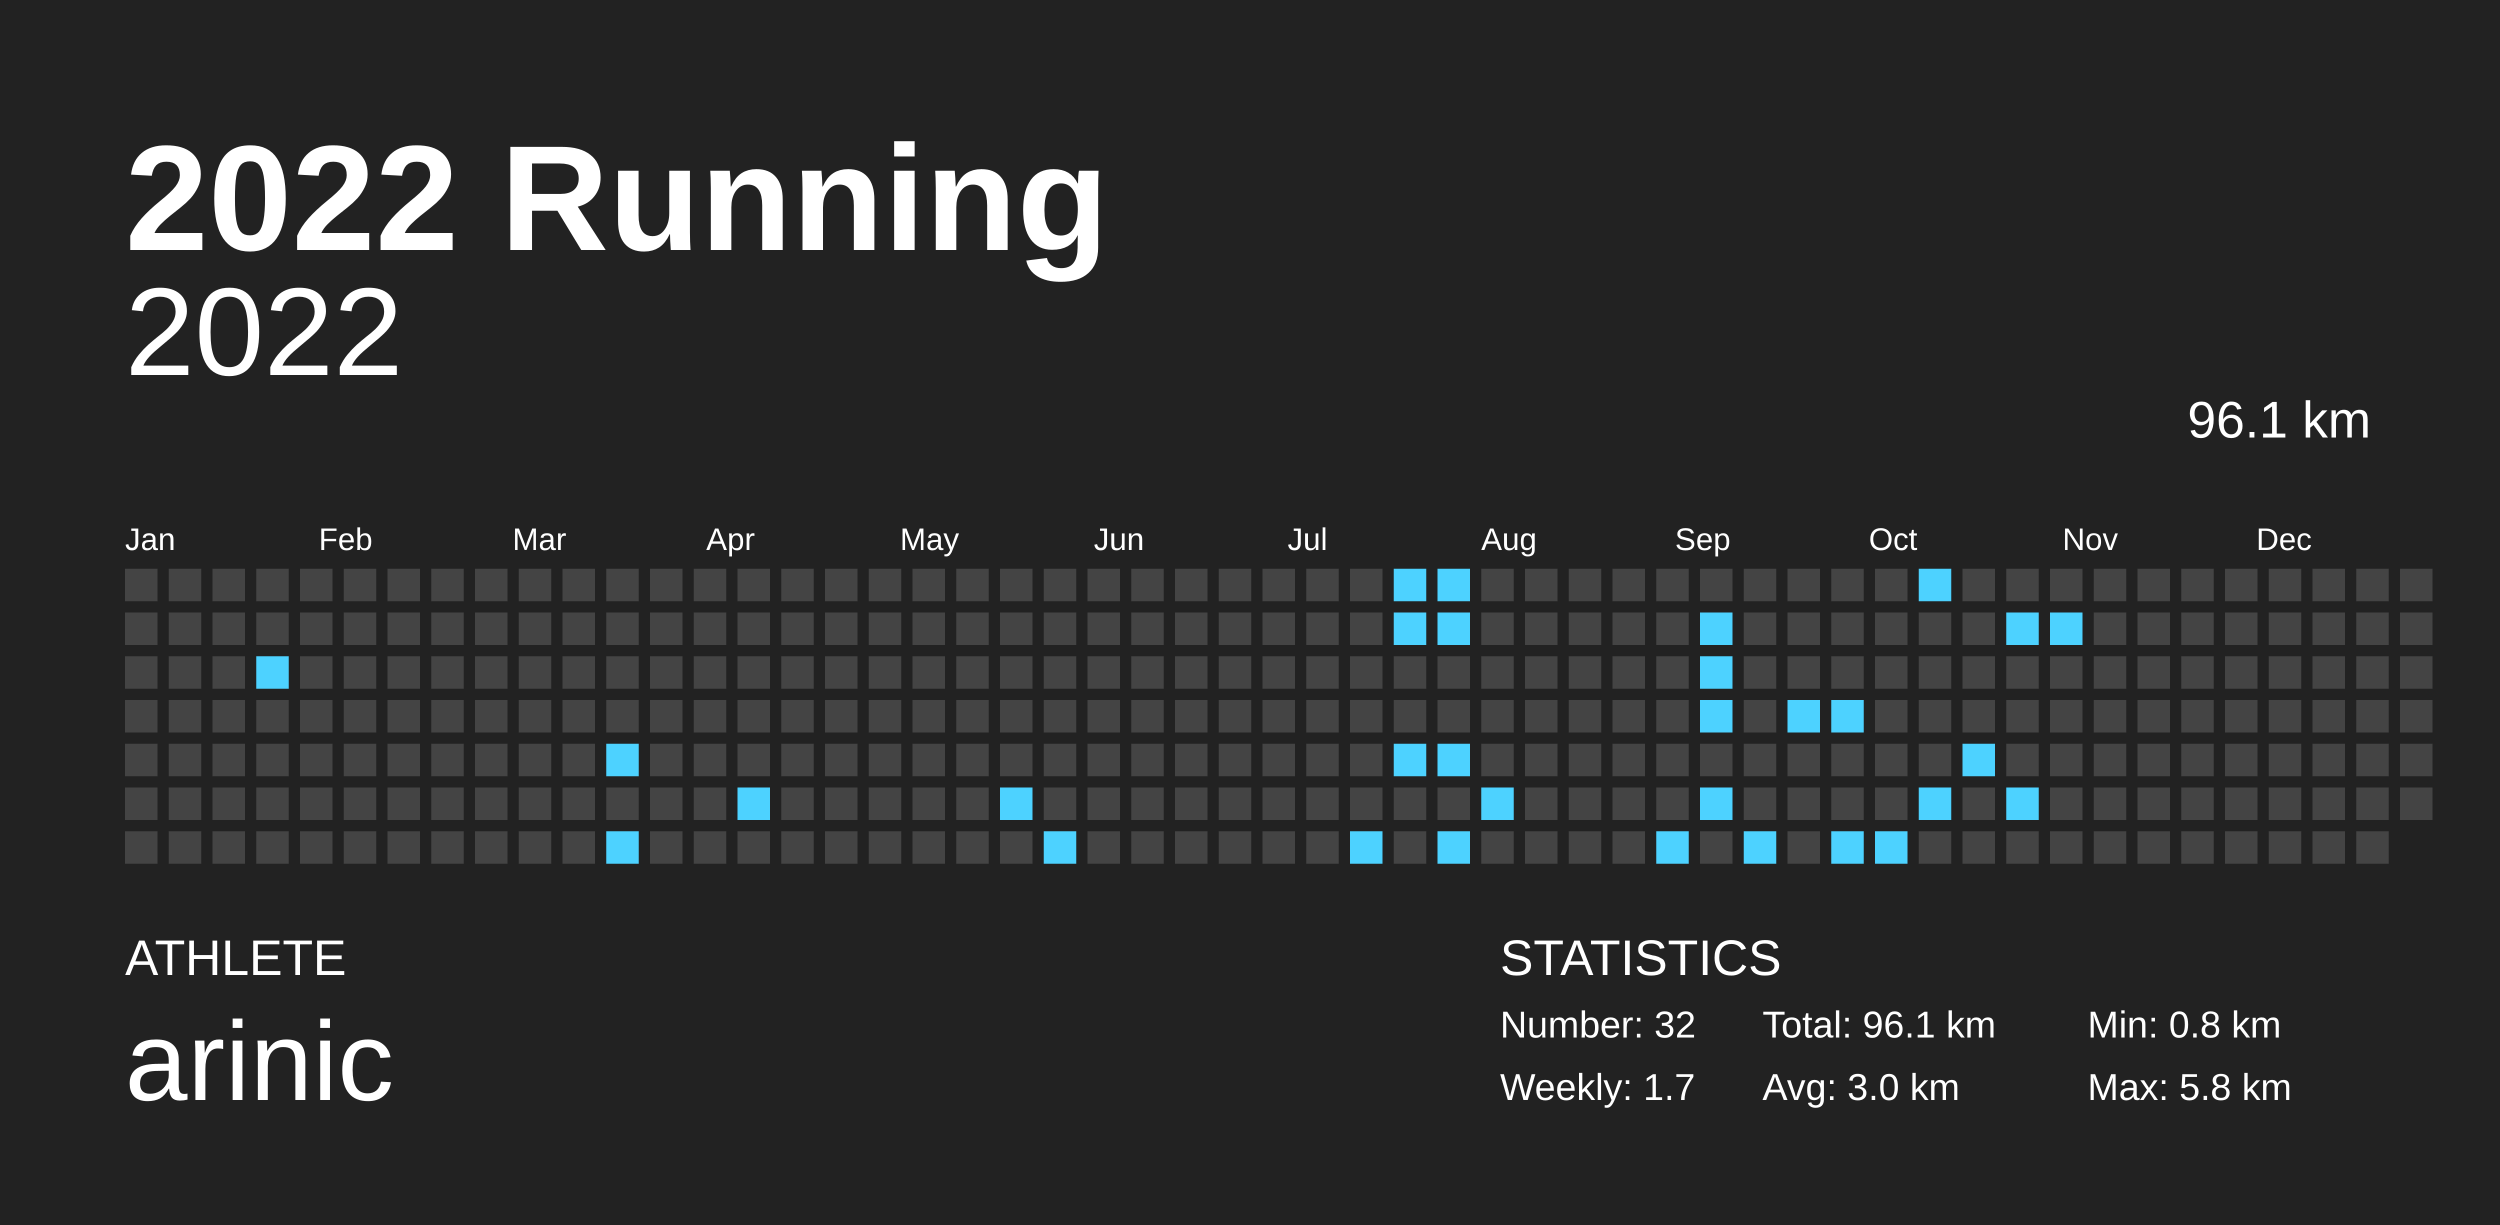
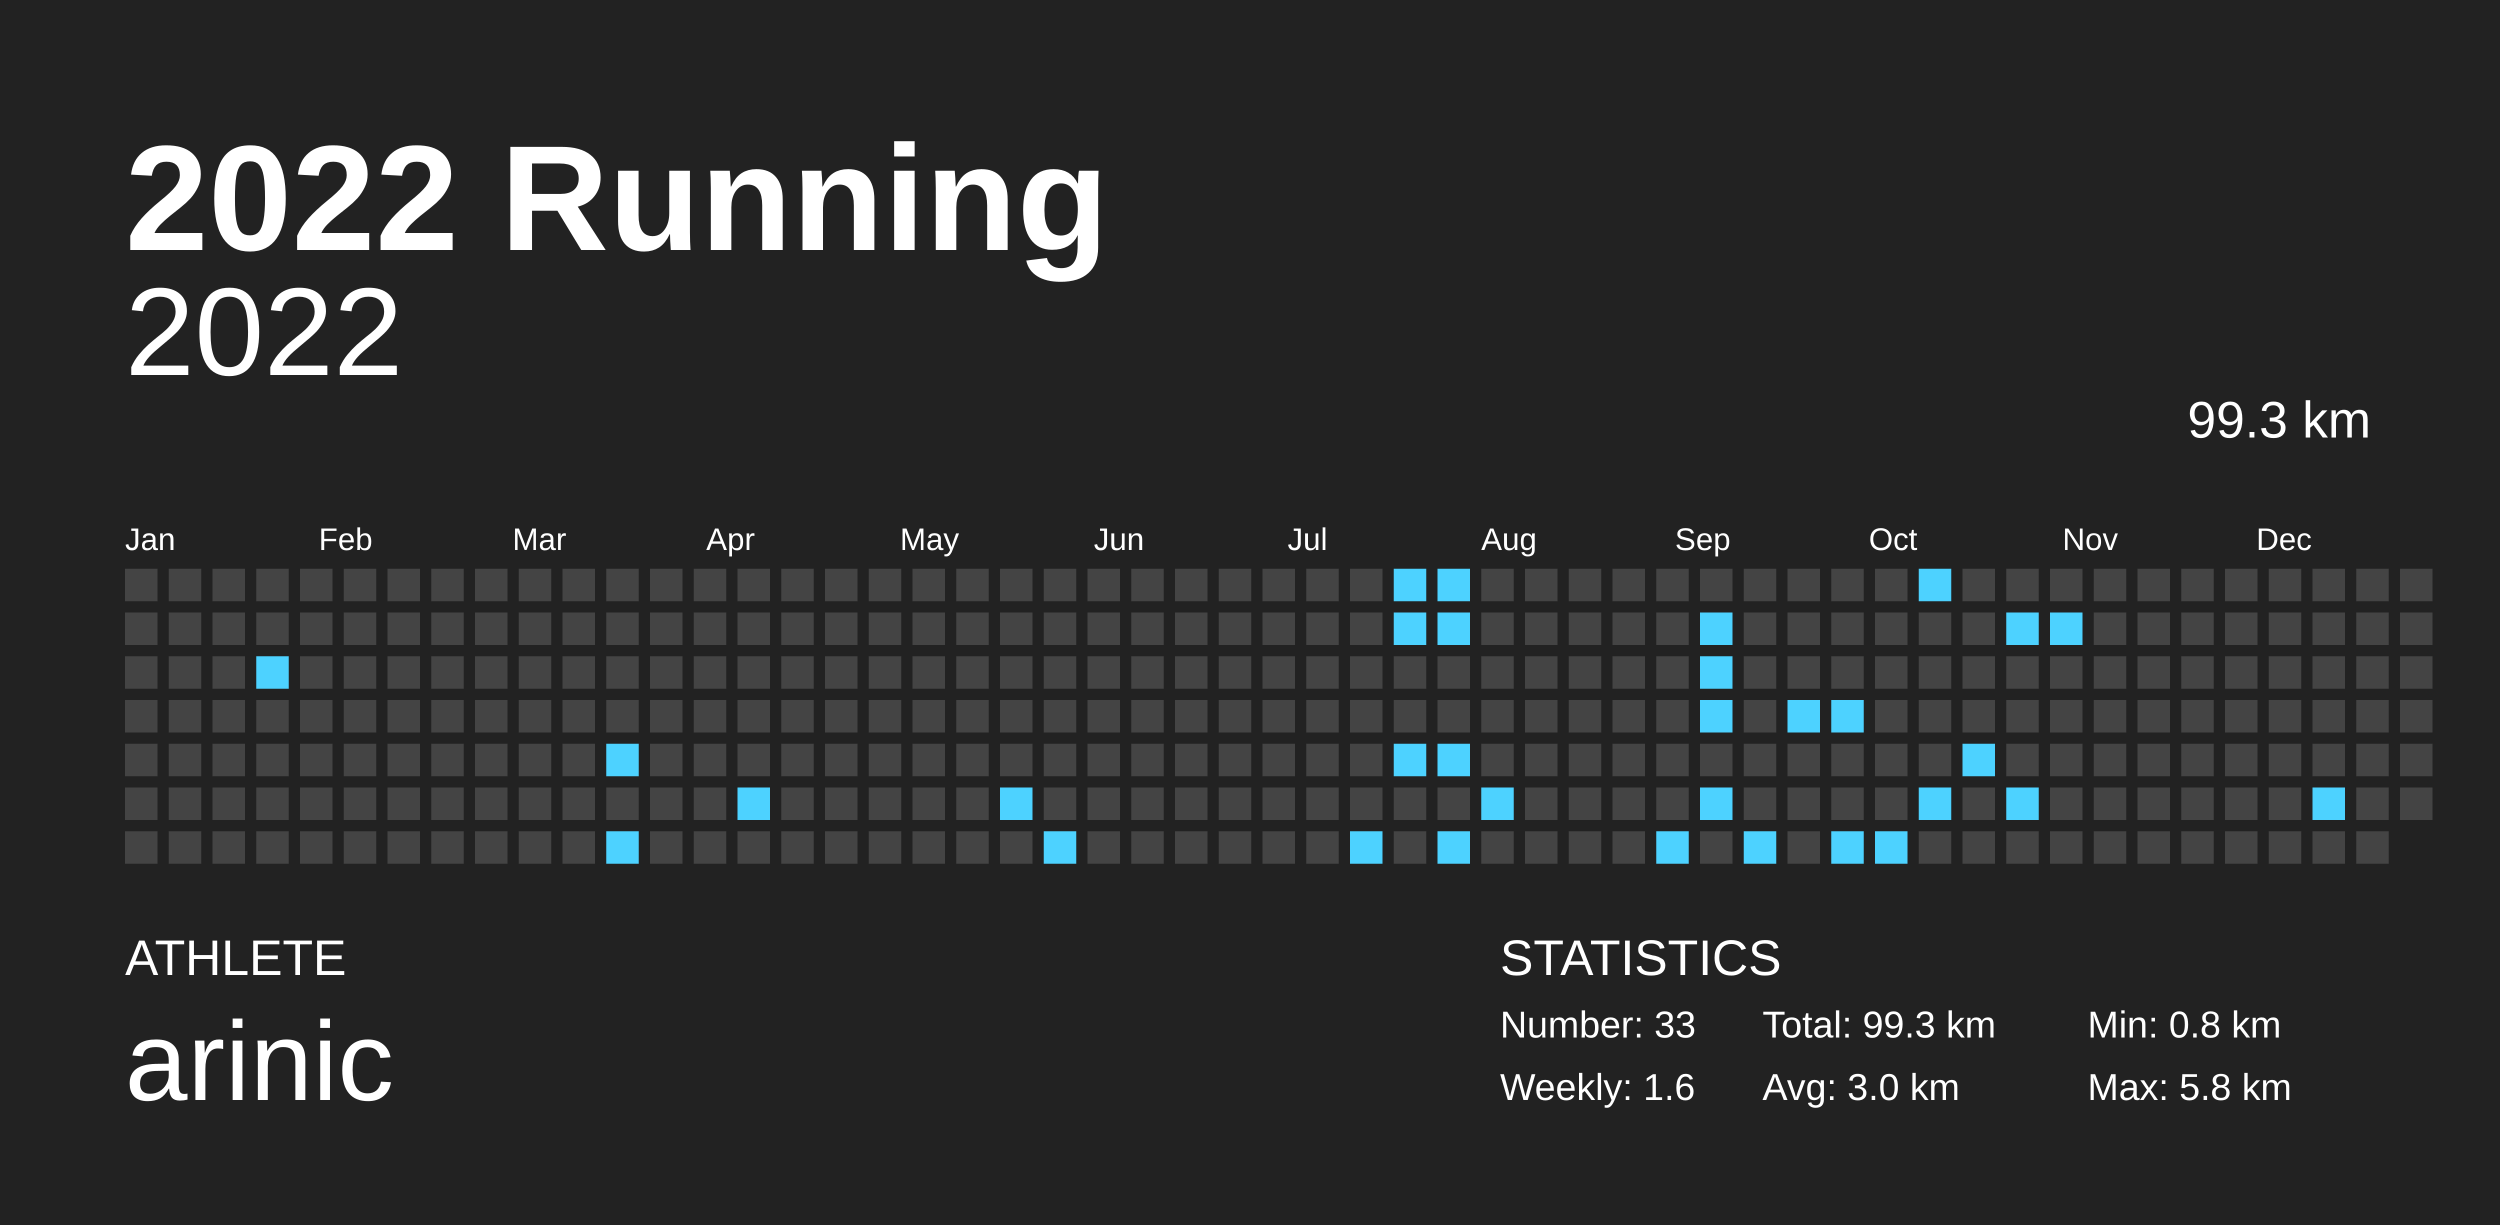
<svg xmlns="http://www.w3.org/2000/svg" baseProfile="full" height="98mm" version="1.1" viewBox="0,0,200,98" width="200mm">
  <defs />
  <rect fill="#222222" height="98" width="200" x="0" y="0" />
  <text fill="#FFFFFF" style="font-size:12px; font-family:Arial; font-weight:bold;" x="10" y="20">2022 Running</text>
  <text fill="#FFFFFF" style="font-size:4px; font-family:Arial" x="10" y="78">ATHLETE</text>
  <text fill="#FFFFFF" style="font-size:9px; font-family:Arial" x="10" y="88">arinic</text>
  <text fill="#FFFFFF" style="font-size:4px; font-family:Arial" x="120" y="78">STATISTICS</text>
-   <text fill="#FFFFFF" style="font-size:3px; font-family:Arial" x="120" y="83">Number: 32</text>
-   <text fill="#FFFFFF" style="font-size:3px; font-family:Arial" x="120" y="88">Weekly: 1.7</text>
-   <text fill="#FFFFFF" style="font-size:3px; font-family:Arial" x="141" y="83">Total: 96.1 km</text>
+   <text fill="#FFFFFF" style="font-size:3px; font-family:Arial" x="120" y="83">Number: 33</text>
+   <text fill="#FFFFFF" style="font-size:3px; font-family:Arial" x="120" y="88">Weekly: 1.6</text>
+   <text fill="#FFFFFF" style="font-size:3px; font-family:Arial" x="141" y="83">Total: 99.3 km</text>
  <text fill="#FFFFFF" style="font-size:3px; font-family:Arial" x="141" y="88">Avg: 3.0 km</text>
  <text fill="#FFFFFF" style="font-size:3px; font-family:Arial" x="167" y="83">Min: 0.8 km</text>
  <text fill="#FFFFFF" style="font-size:3px; font-family:Arial" x="167" y="88">Max: 5.8 km</text>
  <text alignment-baseline="hanging" fill="#FFFFFF" style="font-size:10.0px; font-family:Arial;" x="10" y="30">2022</text>
-   <text alignment-baseline="hanging" fill="#FFFFFF" style="font-size:4.125px; font-family:Arial;" x="175" y="35">96.1 km</text>
+   <text alignment-baseline="hanging" fill="#FFFFFF" style="font-size:4.125px; font-family:Arial;" x="175" y="35">99.3 km</text>
  <text fill="#FFFFFF" style="font-size:2.5px; font-family:Arial" x="10.0" y="44">Jan</text>
  <text fill="#FFFFFF" style="font-size:2.5px; font-family:Arial" x="25.5" y="44">Feb</text>
  <text fill="#FFFFFF" style="font-size:2.5px; font-family:Arial" x="41.0" y="44">Mar</text>
  <text fill="#FFFFFF" style="font-size:2.5px; font-family:Arial" x="56.5" y="44">Apr</text>
  <text fill="#FFFFFF" style="font-size:2.5px; font-family:Arial" x="72.0" y="44">May</text>
  <text fill="#FFFFFF" style="font-size:2.5px; font-family:Arial" x="87.5" y="44">Jun</text>
  <text fill="#FFFFFF" style="font-size:2.5px; font-family:Arial" x="103.0" y="44">Jul</text>
  <text fill="#FFFFFF" style="font-size:2.5px; font-family:Arial" x="118.5" y="44">Aug</text>
  <text fill="#FFFFFF" style="font-size:2.5px; font-family:Arial" x="134.0" y="44">Sep</text>
  <text fill="#FFFFFF" style="font-size:2.5px; font-family:Arial" x="149.5" y="44">Oct</text>
  <text fill="#FFFFFF" style="font-size:2.5px; font-family:Arial" x="165.0" y="44">Nov</text>
  <text fill="#FFFFFF" style="font-size:2.5px; font-family:Arial" x="180.5" y="44">Dec</text>
  <rect fill="#444444" height="2.6" width="2.6" x="10.0" y="45.5" />
  <rect fill="#444444" height="2.6" width="2.6" x="10.0" y="49.0" />
  <rect fill="#444444" height="2.6" width="2.6" x="10.0" y="52.5" />
  <rect fill="#444444" height="2.6" width="2.6" x="10.0" y="56.0" />
  <rect fill="#444444" height="2.6" width="2.6" x="10.0" y="59.5" />
  <rect fill="#444444" height="2.6" width="2.6" x="10.0" y="63.0" />
  <rect fill="#444444" height="2.6" width="2.6" x="10.0" y="66.5" />
  <rect fill="#444444" height="2.6" width="2.6" x="13.5" y="45.5" />
  <rect fill="#444444" height="2.6" width="2.6" x="13.5" y="49.0" />
  <rect fill="#444444" height="2.6" width="2.6" x="13.5" y="52.5" />
  <rect fill="#444444" height="2.6" width="2.6" x="13.5" y="56.0" />
  <rect fill="#444444" height="2.6" width="2.6" x="13.5" y="59.5" />
  <rect fill="#444444" height="2.6" width="2.6" x="13.5" y="63.0" />
  <rect fill="#444444" height="2.6" width="2.6" x="13.5" y="66.5" />
  <rect fill="#444444" height="2.6" width="2.6" x="17.0" y="45.5" />
  <rect fill="#444444" height="2.6" width="2.6" x="17.0" y="49.0" />
  <rect fill="#444444" height="2.6" width="2.6" x="17.0" y="52.5" />
  <rect fill="#444444" height="2.6" width="2.6" x="17.0" y="56.0" />
  <rect fill="#444444" height="2.6" width="2.6" x="17.0" y="59.5" />
  <rect fill="#444444" height="2.6" width="2.6" x="17.0" y="63.0" />
  <rect fill="#444444" height="2.6" width="2.6" x="17.0" y="66.5" />
  <rect fill="#444444" height="2.6" width="2.6" x="20.5" y="45.5" />
  <rect fill="#444444" height="2.6" width="2.6" x="20.5" y="49.0" />
  <rect fill="#4dd2ff" height="2.6" width="2.6" x="20.5" y="52.5" />
  <rect fill="#444444" height="2.6" width="2.6" x="20.5" y="56.0" />
  <rect fill="#444444" height="2.6" width="2.6" x="20.5" y="59.5" />
  <rect fill="#444444" height="2.6" width="2.6" x="20.5" y="63.0" />
  <rect fill="#444444" height="2.6" width="2.6" x="20.5" y="66.5" />
  <rect fill="#444444" height="2.6" width="2.6" x="24.0" y="45.5" />
  <rect fill="#444444" height="2.6" width="2.6" x="24.0" y="49.0" />
  <rect fill="#444444" height="2.6" width="2.6" x="24.0" y="52.5" />
  <rect fill="#444444" height="2.6" width="2.6" x="24.0" y="56.0" />
  <rect fill="#444444" height="2.6" width="2.6" x="24.0" y="59.5" />
  <rect fill="#444444" height="2.6" width="2.6" x="24.0" y="63.0" />
  <rect fill="#444444" height="2.6" width="2.6" x="24.0" y="66.5" />
  <rect fill="#444444" height="2.6" width="2.6" x="27.5" y="45.5" />
  <rect fill="#444444" height="2.6" width="2.6" x="27.5" y="49.0" />
  <rect fill="#444444" height="2.6" width="2.6" x="27.5" y="52.5" />
  <rect fill="#444444" height="2.6" width="2.6" x="27.5" y="56.0" />
  <rect fill="#444444" height="2.6" width="2.6" x="27.5" y="59.5" />
  <rect fill="#444444" height="2.6" width="2.6" x="27.5" y="63.0" />
  <rect fill="#444444" height="2.6" width="2.6" x="27.5" y="66.5" />
  <rect fill="#444444" height="2.6" width="2.6" x="31.0" y="45.5" />
  <rect fill="#444444" height="2.6" width="2.6" x="31.0" y="49.0" />
  <rect fill="#444444" height="2.6" width="2.6" x="31.0" y="52.5" />
  <rect fill="#444444" height="2.6" width="2.6" x="31.0" y="56.0" />
  <rect fill="#444444" height="2.6" width="2.6" x="31.0" y="59.5" />
  <rect fill="#444444" height="2.6" width="2.6" x="31.0" y="63.0" />
  <rect fill="#444444" height="2.6" width="2.6" x="31.0" y="66.5" />
  <rect fill="#444444" height="2.6" width="2.6" x="34.5" y="45.5" />
  <rect fill="#444444" height="2.6" width="2.6" x="34.5" y="49.0" />
  <rect fill="#444444" height="2.6" width="2.6" x="34.5" y="52.5" />
  <rect fill="#444444" height="2.6" width="2.6" x="34.5" y="56.0" />
  <rect fill="#444444" height="2.6" width="2.6" x="34.5" y="59.5" />
  <rect fill="#444444" height="2.6" width="2.6" x="34.5" y="63.0" />
  <rect fill="#444444" height="2.6" width="2.6" x="34.5" y="66.5" />
  <rect fill="#444444" height="2.6" width="2.6" x="38.0" y="45.5" />
  <rect fill="#444444" height="2.6" width="2.6" x="38.0" y="49.0" />
  <rect fill="#444444" height="2.6" width="2.6" x="38.0" y="52.5" />
  <rect fill="#444444" height="2.6" width="2.6" x="38.0" y="56.0" />
  <rect fill="#444444" height="2.6" width="2.6" x="38.0" y="59.5" />
  <rect fill="#444444" height="2.6" width="2.6" x="38.0" y="63.0" />
  <rect fill="#444444" height="2.6" width="2.6" x="38.0" y="66.5" />
  <rect fill="#444444" height="2.6" width="2.6" x="41.5" y="45.5" />
  <rect fill="#444444" height="2.6" width="2.6" x="41.5" y="49.0" />
  <rect fill="#444444" height="2.6" width="2.6" x="41.5" y="52.5" />
  <rect fill="#444444" height="2.6" width="2.6" x="41.5" y="56.0" />
  <rect fill="#444444" height="2.6" width="2.6" x="41.5" y="59.5" />
  <rect fill="#444444" height="2.6" width="2.6" x="41.5" y="63.0" />
  <rect fill="#444444" height="2.6" width="2.6" x="41.5" y="66.5" />
  <rect fill="#444444" height="2.6" width="2.6" x="45.0" y="45.5" />
  <rect fill="#444444" height="2.6" width="2.6" x="45.0" y="49.0" />
  <rect fill="#444444" height="2.6" width="2.6" x="45.0" y="52.5" />
  <rect fill="#444444" height="2.6" width="2.6" x="45.0" y="56.0" />
  <rect fill="#444444" height="2.6" width="2.6" x="45.0" y="59.5" />
  <rect fill="#444444" height="2.6" width="2.6" x="45.0" y="63.0" />
  <rect fill="#444444" height="2.6" width="2.6" x="45.0" y="66.5" />
  <rect fill="#444444" height="2.6" width="2.6" x="48.5" y="45.5" />
  <rect fill="#444444" height="2.6" width="2.6" x="48.5" y="49.0" />
  <rect fill="#444444" height="2.6" width="2.6" x="48.5" y="52.5" />
  <rect fill="#444444" height="2.6" width="2.6" x="48.5" y="56.0" />
  <rect fill="#4dd2ff" height="2.6" width="2.6" x="48.5" y="59.5" />
  <rect fill="#444444" height="2.6" width="2.6" x="48.5" y="63.0" />
  <rect fill="#4dd2ff" height="2.6" width="2.6" x="48.5" y="66.5" />
  <rect fill="#444444" height="2.6" width="2.6" x="52.0" y="45.5" />
  <rect fill="#444444" height="2.6" width="2.6" x="52.0" y="49.0" />
  <rect fill="#444444" height="2.6" width="2.6" x="52.0" y="52.5" />
  <rect fill="#444444" height="2.6" width="2.6" x="52.0" y="56.0" />
  <rect fill="#444444" height="2.6" width="2.6" x="52.0" y="59.5" />
  <rect fill="#444444" height="2.6" width="2.6" x="52.0" y="63.0" />
  <rect fill="#444444" height="2.6" width="2.6" x="52.0" y="66.5" />
  <rect fill="#444444" height="2.6" width="2.6" x="55.5" y="45.5" />
  <rect fill="#444444" height="2.6" width="2.6" x="55.5" y="49.0" />
  <rect fill="#444444" height="2.6" width="2.6" x="55.5" y="52.5" />
  <rect fill="#444444" height="2.6" width="2.6" x="55.5" y="56.0" />
  <rect fill="#444444" height="2.6" width="2.6" x="55.5" y="59.5" />
  <rect fill="#444444" height="2.6" width="2.6" x="55.5" y="63.0" />
  <rect fill="#444444" height="2.6" width="2.6" x="55.5" y="66.5" />
  <rect fill="#444444" height="2.6" width="2.6" x="59.0" y="45.5" />
  <rect fill="#444444" height="2.6" width="2.6" x="59.0" y="49.0" />
  <rect fill="#444444" height="2.6" width="2.6" x="59.0" y="52.5" />
  <rect fill="#444444" height="2.6" width="2.6" x="59.0" y="56.0" />
  <rect fill="#444444" height="2.6" width="2.6" x="59.0" y="59.5" />
  <rect fill="#4dd2ff" height="2.6" width="2.6" x="59.0" y="63.0" />
  <rect fill="#444444" height="2.6" width="2.6" x="59.0" y="66.5" />
  <rect fill="#444444" height="2.6" width="2.6" x="62.5" y="45.5" />
  <rect fill="#444444" height="2.6" width="2.6" x="62.5" y="49.0" />
  <rect fill="#444444" height="2.6" width="2.6" x="62.5" y="52.5" />
  <rect fill="#444444" height="2.6" width="2.6" x="62.5" y="56.0" />
  <rect fill="#444444" height="2.6" width="2.6" x="62.5" y="59.5" />
  <rect fill="#444444" height="2.6" width="2.6" x="62.5" y="63.0" />
  <rect fill="#444444" height="2.6" width="2.6" x="62.5" y="66.5" />
  <rect fill="#444444" height="2.6" width="2.6" x="66.0" y="45.5" />
  <rect fill="#444444" height="2.6" width="2.6" x="66.0" y="49.0" />
  <rect fill="#444444" height="2.6" width="2.6" x="66.0" y="52.5" />
  <rect fill="#444444" height="2.6" width="2.6" x="66.0" y="56.0" />
  <rect fill="#444444" height="2.6" width="2.6" x="66.0" y="59.5" />
  <rect fill="#444444" height="2.6" width="2.6" x="66.0" y="63.0" />
  <rect fill="#444444" height="2.6" width="2.6" x="66.0" y="66.5" />
  <rect fill="#444444" height="2.6" width="2.6" x="69.5" y="45.5" />
  <rect fill="#444444" height="2.6" width="2.6" x="69.5" y="49.0" />
  <rect fill="#444444" height="2.6" width="2.6" x="69.5" y="52.5" />
  <rect fill="#444444" height="2.6" width="2.6" x="69.5" y="56.0" />
  <rect fill="#444444" height="2.6" width="2.6" x="69.5" y="59.5" />
  <rect fill="#444444" height="2.6" width="2.6" x="69.5" y="63.0" />
  <rect fill="#444444" height="2.6" width="2.6" x="69.5" y="66.5" />
  <rect fill="#444444" height="2.6" width="2.6" x="73.0" y="45.5" />
  <rect fill="#444444" height="2.6" width="2.6" x="73.0" y="49.0" />
  <rect fill="#444444" height="2.6" width="2.6" x="73.0" y="52.5" />
  <rect fill="#444444" height="2.6" width="2.6" x="73.0" y="56.0" />
  <rect fill="#444444" height="2.6" width="2.6" x="73.0" y="59.5" />
  <rect fill="#444444" height="2.6" width="2.6" x="73.0" y="63.0" />
  <rect fill="#444444" height="2.6" width="2.6" x="73.0" y="66.5" />
  <rect fill="#444444" height="2.6" width="2.6" x="76.5" y="45.5" />
  <rect fill="#444444" height="2.6" width="2.6" x="76.5" y="49.0" />
  <rect fill="#444444" height="2.6" width="2.6" x="76.5" y="52.5" />
  <rect fill="#444444" height="2.6" width="2.6" x="76.5" y="56.0" />
  <rect fill="#444444" height="2.6" width="2.6" x="76.5" y="59.5" />
  <rect fill="#444444" height="2.6" width="2.6" x="76.5" y="63.0" />
  <rect fill="#444444" height="2.6" width="2.6" x="76.5" y="66.5" />
  <rect fill="#444444" height="2.6" width="2.6" x="80.0" y="45.5" />
  <rect fill="#444444" height="2.6" width="2.6" x="80.0" y="49.0" />
  <rect fill="#444444" height="2.6" width="2.6" x="80.0" y="52.5" />
  <rect fill="#444444" height="2.6" width="2.6" x="80.0" y="56.0" />
  <rect fill="#444444" height="2.6" width="2.6" x="80.0" y="59.5" />
  <rect fill="#4dd2ff" height="2.6" width="2.6" x="80.0" y="63.0" />
  <rect fill="#444444" height="2.6" width="2.6" x="80.0" y="66.5" />
  <rect fill="#444444" height="2.6" width="2.6" x="83.5" y="45.5" />
  <rect fill="#444444" height="2.6" width="2.6" x="83.5" y="49.0" />
  <rect fill="#444444" height="2.6" width="2.6" x="83.5" y="52.5" />
  <rect fill="#444444" height="2.6" width="2.6" x="83.5" y="56.0" />
  <rect fill="#444444" height="2.6" width="2.6" x="83.5" y="59.5" />
  <rect fill="#444444" height="2.6" width="2.6" x="83.5" y="63.0" />
  <rect fill="#4dd2ff" height="2.6" width="2.6" x="83.5" y="66.5" />
  <rect fill="#444444" height="2.6" width="2.6" x="87.0" y="45.5" />
  <rect fill="#444444" height="2.6" width="2.6" x="87.0" y="49.0" />
  <rect fill="#444444" height="2.6" width="2.6" x="87.0" y="52.5" />
  <rect fill="#444444" height="2.6" width="2.6" x="87.0" y="56.0" />
  <rect fill="#444444" height="2.6" width="2.6" x="87.0" y="59.5" />
  <rect fill="#444444" height="2.6" width="2.6" x="87.0" y="63.0" />
  <rect fill="#444444" height="2.6" width="2.6" x="87.0" y="66.5" />
  <rect fill="#444444" height="2.6" width="2.6" x="90.5" y="45.5" />
  <rect fill="#444444" height="2.6" width="2.6" x="90.5" y="49.0" />
  <rect fill="#444444" height="2.6" width="2.6" x="90.5" y="52.5" />
  <rect fill="#444444" height="2.6" width="2.6" x="90.5" y="56.0" />
  <rect fill="#444444" height="2.6" width="2.6" x="90.5" y="59.5" />
  <rect fill="#444444" height="2.6" width="2.6" x="90.5" y="63.0" />
  <rect fill="#444444" height="2.6" width="2.6" x="90.5" y="66.5" />
  <rect fill="#444444" height="2.6" width="2.6" x="94.0" y="45.5" />
  <rect fill="#444444" height="2.6" width="2.6" x="94.0" y="49.0" />
  <rect fill="#444444" height="2.6" width="2.6" x="94.0" y="52.5" />
  <rect fill="#444444" height="2.6" width="2.6" x="94.0" y="56.0" />
  <rect fill="#444444" height="2.6" width="2.6" x="94.0" y="59.5" />
  <rect fill="#444444" height="2.6" width="2.6" x="94.0" y="63.0" />
  <rect fill="#444444" height="2.6" width="2.6" x="94.0" y="66.5" />
  <rect fill="#444444" height="2.6" width="2.6" x="97.5" y="45.5" />
  <rect fill="#444444" height="2.6" width="2.6" x="97.5" y="49.0" />
  <rect fill="#444444" height="2.6" width="2.6" x="97.5" y="52.5" />
  <rect fill="#444444" height="2.6" width="2.6" x="97.5" y="56.0" />
  <rect fill="#444444" height="2.6" width="2.6" x="97.5" y="59.5" />
  <rect fill="#444444" height="2.6" width="2.6" x="97.5" y="63.0" />
  <rect fill="#444444" height="2.6" width="2.6" x="97.5" y="66.5" />
  <rect fill="#444444" height="2.6" width="2.6" x="101.0" y="45.5" />
  <rect fill="#444444" height="2.6" width="2.6" x="101.0" y="49.0" />
  <rect fill="#444444" height="2.6" width="2.6" x="101.0" y="52.5" />
  <rect fill="#444444" height="2.6" width="2.6" x="101.0" y="56.0" />
  <rect fill="#444444" height="2.6" width="2.6" x="101.0" y="59.5" />
  <rect fill="#444444" height="2.6" width="2.6" x="101.0" y="63.0" />
  <rect fill="#444444" height="2.6" width="2.6" x="101.0" y="66.5" />
  <rect fill="#444444" height="2.6" width="2.6" x="104.5" y="45.5" />
  <rect fill="#444444" height="2.6" width="2.6" x="104.5" y="49.0" />
  <rect fill="#444444" height="2.6" width="2.6" x="104.5" y="52.5" />
  <rect fill="#444444" height="2.6" width="2.6" x="104.5" y="56.0" />
  <rect fill="#444444" height="2.6" width="2.6" x="104.5" y="59.5" />
  <rect fill="#444444" height="2.6" width="2.6" x="104.5" y="63.0" />
  <rect fill="#444444" height="2.6" width="2.6" x="104.5" y="66.5" />
  <rect fill="#444444" height="2.6" width="2.6" x="108.0" y="45.5" />
  <rect fill="#444444" height="2.6" width="2.6" x="108.0" y="49.0" />
  <rect fill="#444444" height="2.6" width="2.6" x="108.0" y="52.5" />
  <rect fill="#444444" height="2.6" width="2.6" x="108.0" y="56.0" />
  <rect fill="#444444" height="2.6" width="2.6" x="108.0" y="59.5" />
  <rect fill="#444444" height="2.6" width="2.6" x="108.0" y="63.0" />
  <rect fill="#4dd2ff" height="2.6" width="2.6" x="108.0" y="66.5" />
  <rect fill="#4dd2ff" height="2.6" width="2.6" x="111.5" y="45.5" />
  <rect fill="#4dd2ff" height="2.6" width="2.6" x="111.5" y="49.0" />
  <rect fill="#444444" height="2.6" width="2.6" x="111.5" y="52.5" />
  <rect fill="#444444" height="2.6" width="2.6" x="111.5" y="56.0" />
  <rect fill="#4dd2ff" height="2.6" width="2.6" x="111.5" y="59.5" />
  <rect fill="#444444" height="2.6" width="2.6" x="111.5" y="63.0" />
  <rect fill="#444444" height="2.6" width="2.6" x="111.5" y="66.5" />
  <rect fill="#4dd2ff" height="2.6" width="2.6" x="115.0" y="45.5" />
  <rect fill="#4dd2ff" height="2.6" width="2.6" x="115.0" y="49.0" />
  <rect fill="#444444" height="2.6" width="2.6" x="115.0" y="52.5" />
  <rect fill="#444444" height="2.6" width="2.6" x="115.0" y="56.0" />
  <rect fill="#4dd2ff" height="2.6" width="2.6" x="115.0" y="59.5" />
  <rect fill="#444444" height="2.6" width="2.6" x="115.0" y="63.0" />
  <rect fill="#4dd2ff" height="2.6" width="2.6" x="115.0" y="66.5" />
  <rect fill="#444444" height="2.6" width="2.6" x="118.5" y="45.5" />
  <rect fill="#444444" height="2.6" width="2.6" x="118.5" y="49.0" />
  <rect fill="#444444" height="2.6" width="2.6" x="118.5" y="52.5" />
  <rect fill="#444444" height="2.6" width="2.6" x="118.5" y="56.0" />
  <rect fill="#444444" height="2.6" width="2.6" x="118.5" y="59.5" />
  <rect fill="#4dd2ff" height="2.6" width="2.6" x="118.5" y="63.0" />
  <rect fill="#444444" height="2.6" width="2.6" x="118.5" y="66.5" />
  <rect fill="#444444" height="2.6" width="2.6" x="122.0" y="45.5" />
  <rect fill="#444444" height="2.6" width="2.6" x="122.0" y="49.0" />
  <rect fill="#444444" height="2.6" width="2.6" x="122.0" y="52.5" />
  <rect fill="#444444" height="2.6" width="2.6" x="122.0" y="56.0" />
  <rect fill="#444444" height="2.6" width="2.6" x="122.0" y="59.5" />
  <rect fill="#444444" height="2.6" width="2.6" x="122.0" y="63.0" />
  <rect fill="#444444" height="2.6" width="2.6" x="122.0" y="66.5" />
  <rect fill="#444444" height="2.6" width="2.6" x="125.5" y="45.5" />
  <rect fill="#444444" height="2.6" width="2.6" x="125.5" y="49.0" />
  <rect fill="#444444" height="2.6" width="2.6" x="125.5" y="52.5" />
  <rect fill="#444444" height="2.6" width="2.6" x="125.5" y="56.0" />
  <rect fill="#444444" height="2.6" width="2.6" x="125.5" y="59.5" />
  <rect fill="#444444" height="2.6" width="2.6" x="125.5" y="63.0" />
  <rect fill="#444444" height="2.6" width="2.6" x="125.5" y="66.5" />
  <rect fill="#444444" height="2.6" width="2.6" x="129.0" y="45.5" />
  <rect fill="#444444" height="2.6" width="2.6" x="129.0" y="49.0" />
  <rect fill="#444444" height="2.6" width="2.6" x="129.0" y="52.5" />
  <rect fill="#444444" height="2.6" width="2.6" x="129.0" y="56.0" />
  <rect fill="#444444" height="2.6" width="2.6" x="129.0" y="59.5" />
  <rect fill="#444444" height="2.6" width="2.6" x="129.0" y="63.0" />
  <rect fill="#444444" height="2.6" width="2.6" x="129.0" y="66.5" />
  <rect fill="#444444" height="2.6" width="2.6" x="132.5" y="45.5" />
  <rect fill="#444444" height="2.6" width="2.6" x="132.5" y="49.0" />
  <rect fill="#444444" height="2.6" width="2.6" x="132.5" y="52.5" />
  <rect fill="#444444" height="2.6" width="2.6" x="132.5" y="56.0" />
  <rect fill="#444444" height="2.6" width="2.6" x="132.5" y="59.5" />
  <rect fill="#444444" height="2.6" width="2.6" x="132.5" y="63.0" />
  <rect fill="#4dd2ff" height="2.6" width="2.6" x="132.5" y="66.5" />
  <rect fill="#444444" height="2.6" width="2.6" x="136.0" y="45.5" />
  <rect fill="#4dd2ff" height="2.6" width="2.6" x="136.0" y="49.0" />
  <rect fill="#4dd2ff" height="2.6" width="2.6" x="136.0" y="52.5" />
  <rect fill="#4dd2ff" height="2.6" width="2.6" x="136.0" y="56.0" />
  <rect fill="#444444" height="2.6" width="2.6" x="136.0" y="59.5" />
  <rect fill="#4dd2ff" height="2.6" width="2.6" x="136.0" y="63.0" />
  <rect fill="#444444" height="2.6" width="2.6" x="136.0" y="66.5" />
  <rect fill="#444444" height="2.6" width="2.6" x="139.5" y="45.5" />
  <rect fill="#444444" height="2.6" width="2.6" x="139.5" y="49.0" />
  <rect fill="#444444" height="2.6" width="2.6" x="139.5" y="52.5" />
  <rect fill="#444444" height="2.6" width="2.6" x="139.5" y="56.0" />
  <rect fill="#444444" height="2.6" width="2.6" x="139.5" y="59.5" />
  <rect fill="#444444" height="2.6" width="2.6" x="139.5" y="63.0" />
  <rect fill="#4dd2ff" height="2.6" width="2.6" x="139.5" y="66.5" />
  <rect fill="#444444" height="2.6" width="2.6" x="143.0" y="45.5" />
  <rect fill="#444444" height="2.6" width="2.6" x="143.0" y="49.0" />
  <rect fill="#444444" height="2.6" width="2.6" x="143.0" y="52.5" />
  <rect fill="#4dd2ff" height="2.6" width="2.6" x="143.0" y="56.0" />
  <rect fill="#444444" height="2.6" width="2.6" x="143.0" y="59.5" />
  <rect fill="#444444" height="2.6" width="2.6" x="143.0" y="63.0" />
  <rect fill="#444444" height="2.6" width="2.6" x="143.0" y="66.5" />
  <rect fill="#444444" height="2.6" width="2.6" x="146.5" y="45.5" />
  <rect fill="#444444" height="2.6" width="2.6" x="146.5" y="49.0" />
  <rect fill="#444444" height="2.6" width="2.6" x="146.5" y="52.5" />
  <rect fill="#4dd2ff" height="2.6" width="2.6" x="146.5" y="56.0" />
  <rect fill="#444444" height="2.6" width="2.6" x="146.5" y="59.5" />
  <rect fill="#444444" height="2.6" width="2.6" x="146.5" y="63.0" />
  <rect fill="#4dd2ff" height="2.6" width="2.6" x="146.5" y="66.5" />
  <rect fill="#444444" height="2.6" width="2.6" x="150.0" y="45.5" />
  <rect fill="#444444" height="2.6" width="2.6" x="150.0" y="49.0" />
  <rect fill="#444444" height="2.6" width="2.6" x="150.0" y="52.5" />
  <rect fill="#444444" height="2.6" width="2.6" x="150.0" y="56.0" />
  <rect fill="#444444" height="2.6" width="2.6" x="150.0" y="59.5" />
  <rect fill="#444444" height="2.6" width="2.6" x="150.0" y="63.0" />
  <rect fill="#4dd2ff" height="2.6" width="2.6" x="150.0" y="66.5" />
  <rect fill="#4dd2ff" height="2.6" width="2.6" x="153.5" y="45.5" />
  <rect fill="#444444" height="2.6" width="2.6" x="153.5" y="49.0" />
  <rect fill="#444444" height="2.6" width="2.6" x="153.5" y="52.5" />
  <rect fill="#444444" height="2.6" width="2.6" x="153.5" y="56.0" />
  <rect fill="#444444" height="2.6" width="2.6" x="153.5" y="59.5" />
  <rect fill="#4dd2ff" height="2.6" width="2.6" x="153.5" y="63.0" />
  <rect fill="#444444" height="2.6" width="2.6" x="153.5" y="66.5" />
  <rect fill="#444444" height="2.6" width="2.6" x="157.0" y="45.5" />
  <rect fill="#444444" height="2.6" width="2.6" x="157.0" y="49.0" />
  <rect fill="#444444" height="2.6" width="2.6" x="157.0" y="52.5" />
  <rect fill="#444444" height="2.6" width="2.6" x="157.0" y="56.0" />
  <rect fill="#4dd2ff" height="2.6" width="2.6" x="157.0" y="59.5" />
  <rect fill="#444444" height="2.6" width="2.6" x="157.0" y="63.0" />
  <rect fill="#444444" height="2.6" width="2.6" x="157.0" y="66.5" />
  <rect fill="#444444" height="2.6" width="2.6" x="160.5" y="45.5" />
  <rect fill="#4dd2ff" height="2.6" width="2.6" x="160.5" y="49.0" />
  <rect fill="#444444" height="2.6" width="2.6" x="160.5" y="52.5" />
  <rect fill="#444444" height="2.6" width="2.6" x="160.5" y="56.0" />
  <rect fill="#444444" height="2.6" width="2.6" x="160.5" y="59.5" />
  <rect fill="#4dd2ff" height="2.6" width="2.6" x="160.5" y="63.0" />
  <rect fill="#444444" height="2.6" width="2.6" x="160.5" y="66.5" />
  <rect fill="#444444" height="2.6" width="2.6" x="164.0" y="45.5" />
  <rect fill="#4dd2ff" height="2.6" width="2.6" x="164.0" y="49.0" />
  <rect fill="#444444" height="2.6" width="2.6" x="164.0" y="52.5" />
  <rect fill="#444444" height="2.6" width="2.6" x="164.0" y="56.0" />
  <rect fill="#444444" height="2.6" width="2.6" x="164.0" y="59.5" />
  <rect fill="#444444" height="2.6" width="2.6" x="164.0" y="63.0" />
  <rect fill="#444444" height="2.6" width="2.6" x="164.0" y="66.5" />
  <rect fill="#444444" height="2.6" width="2.6" x="167.5" y="45.5" />
  <rect fill="#444444" height="2.6" width="2.6" x="167.5" y="49.0" />
  <rect fill="#444444" height="2.6" width="2.6" x="167.5" y="52.5" />
  <rect fill="#444444" height="2.6" width="2.6" x="167.5" y="56.0" />
  <rect fill="#444444" height="2.6" width="2.6" x="167.5" y="59.5" />
  <rect fill="#444444" height="2.6" width="2.6" x="167.5" y="63.0" />
  <rect fill="#444444" height="2.6" width="2.6" x="167.5" y="66.5" />
  <rect fill="#444444" height="2.6" width="2.6" x="171.0" y="45.5" />
  <rect fill="#444444" height="2.6" width="2.6" x="171.0" y="49.0" />
  <rect fill="#444444" height="2.6" width="2.6" x="171.0" y="52.5" />
  <rect fill="#444444" height="2.6" width="2.6" x="171.0" y="56.0" />
  <rect fill="#444444" height="2.6" width="2.6" x="171.0" y="59.5" />
  <rect fill="#444444" height="2.6" width="2.6" x="171.0" y="63.0" />
  <rect fill="#444444" height="2.6" width="2.6" x="171.0" y="66.5" />
  <rect fill="#444444" height="2.6" width="2.6" x="174.5" y="45.5" />
  <rect fill="#444444" height="2.6" width="2.6" x="174.5" y="49.0" />
  <rect fill="#444444" height="2.6" width="2.6" x="174.5" y="52.5" />
  <rect fill="#444444" height="2.6" width="2.6" x="174.5" y="56.0" />
  <rect fill="#444444" height="2.6" width="2.6" x="174.5" y="59.5" />
  <rect fill="#444444" height="2.6" width="2.6" x="174.5" y="63.0" />
  <rect fill="#444444" height="2.6" width="2.6" x="174.5" y="66.5" />
  <rect fill="#444444" height="2.6" width="2.6" x="178.0" y="45.5" />
  <rect fill="#444444" height="2.6" width="2.6" x="178.0" y="49.0" />
  <rect fill="#444444" height="2.6" width="2.6" x="178.0" y="52.5" />
  <rect fill="#444444" height="2.6" width="2.6" x="178.0" y="56.0" />
  <rect fill="#444444" height="2.6" width="2.6" x="178.0" y="59.5" />
  <rect fill="#444444" height="2.6" width="2.6" x="178.0" y="63.0" />
  <rect fill="#444444" height="2.6" width="2.6" x="178.0" y="66.5" />
  <rect fill="#444444" height="2.6" width="2.6" x="181.5" y="45.5" />
  <rect fill="#444444" height="2.6" width="2.6" x="181.5" y="49.0" />
  <rect fill="#444444" height="2.6" width="2.6" x="181.5" y="52.5" />
  <rect fill="#444444" height="2.6" width="2.6" x="181.5" y="56.0" />
  <rect fill="#444444" height="2.6" width="2.6" x="181.5" y="59.5" />
  <rect fill="#444444" height="2.6" width="2.6" x="181.5" y="63.0" />
  <rect fill="#444444" height="2.6" width="2.6" x="181.5" y="66.5" />
  <rect fill="#444444" height="2.6" width="2.6" x="185.0" y="45.5" />
  <rect fill="#444444" height="2.6" width="2.6" x="185.0" y="49.0" />
  <rect fill="#444444" height="2.6" width="2.6" x="185.0" y="52.5" />
  <rect fill="#444444" height="2.6" width="2.6" x="185.0" y="56.0" />
  <rect fill="#444444" height="2.6" width="2.6" x="185.0" y="59.5" />
-   <rect fill="#444444" height="2.6" width="2.6" x="185.0" y="63.0" />
+   <rect fill="#4dd2ff" height="2.6" width="2.6" x="185.0" y="63.0" />
  <rect fill="#444444" height="2.6" width="2.6" x="185.0" y="66.5" />
  <rect fill="#444444" height="2.6" width="2.6" x="188.5" y="45.5" />
  <rect fill="#444444" height="2.6" width="2.6" x="188.5" y="49.0" />
  <rect fill="#444444" height="2.6" width="2.6" x="188.5" y="52.5" />
  <rect fill="#444444" height="2.6" width="2.6" x="188.5" y="56.0" />
  <rect fill="#444444" height="2.6" width="2.6" x="188.5" y="59.5" />
  <rect fill="#444444" height="2.6" width="2.6" x="188.5" y="63.0" />
  <rect fill="#444444" height="2.6" width="2.6" x="188.5" y="66.5" />
  <rect fill="#444444" height="2.6" width="2.6" x="192.0" y="45.5" />
  <rect fill="#444444" height="2.6" width="2.6" x="192.0" y="49.0" />
  <rect fill="#444444" height="2.6" width="2.6" x="192.0" y="52.5" />
  <rect fill="#444444" height="2.6" width="2.6" x="192.0" y="56.0" />
  <rect fill="#444444" height="2.6" width="2.6" x="192.0" y="59.5" />
  <rect fill="#444444" height="2.6" width="2.6" x="192.0" y="63.0" />
</svg>
